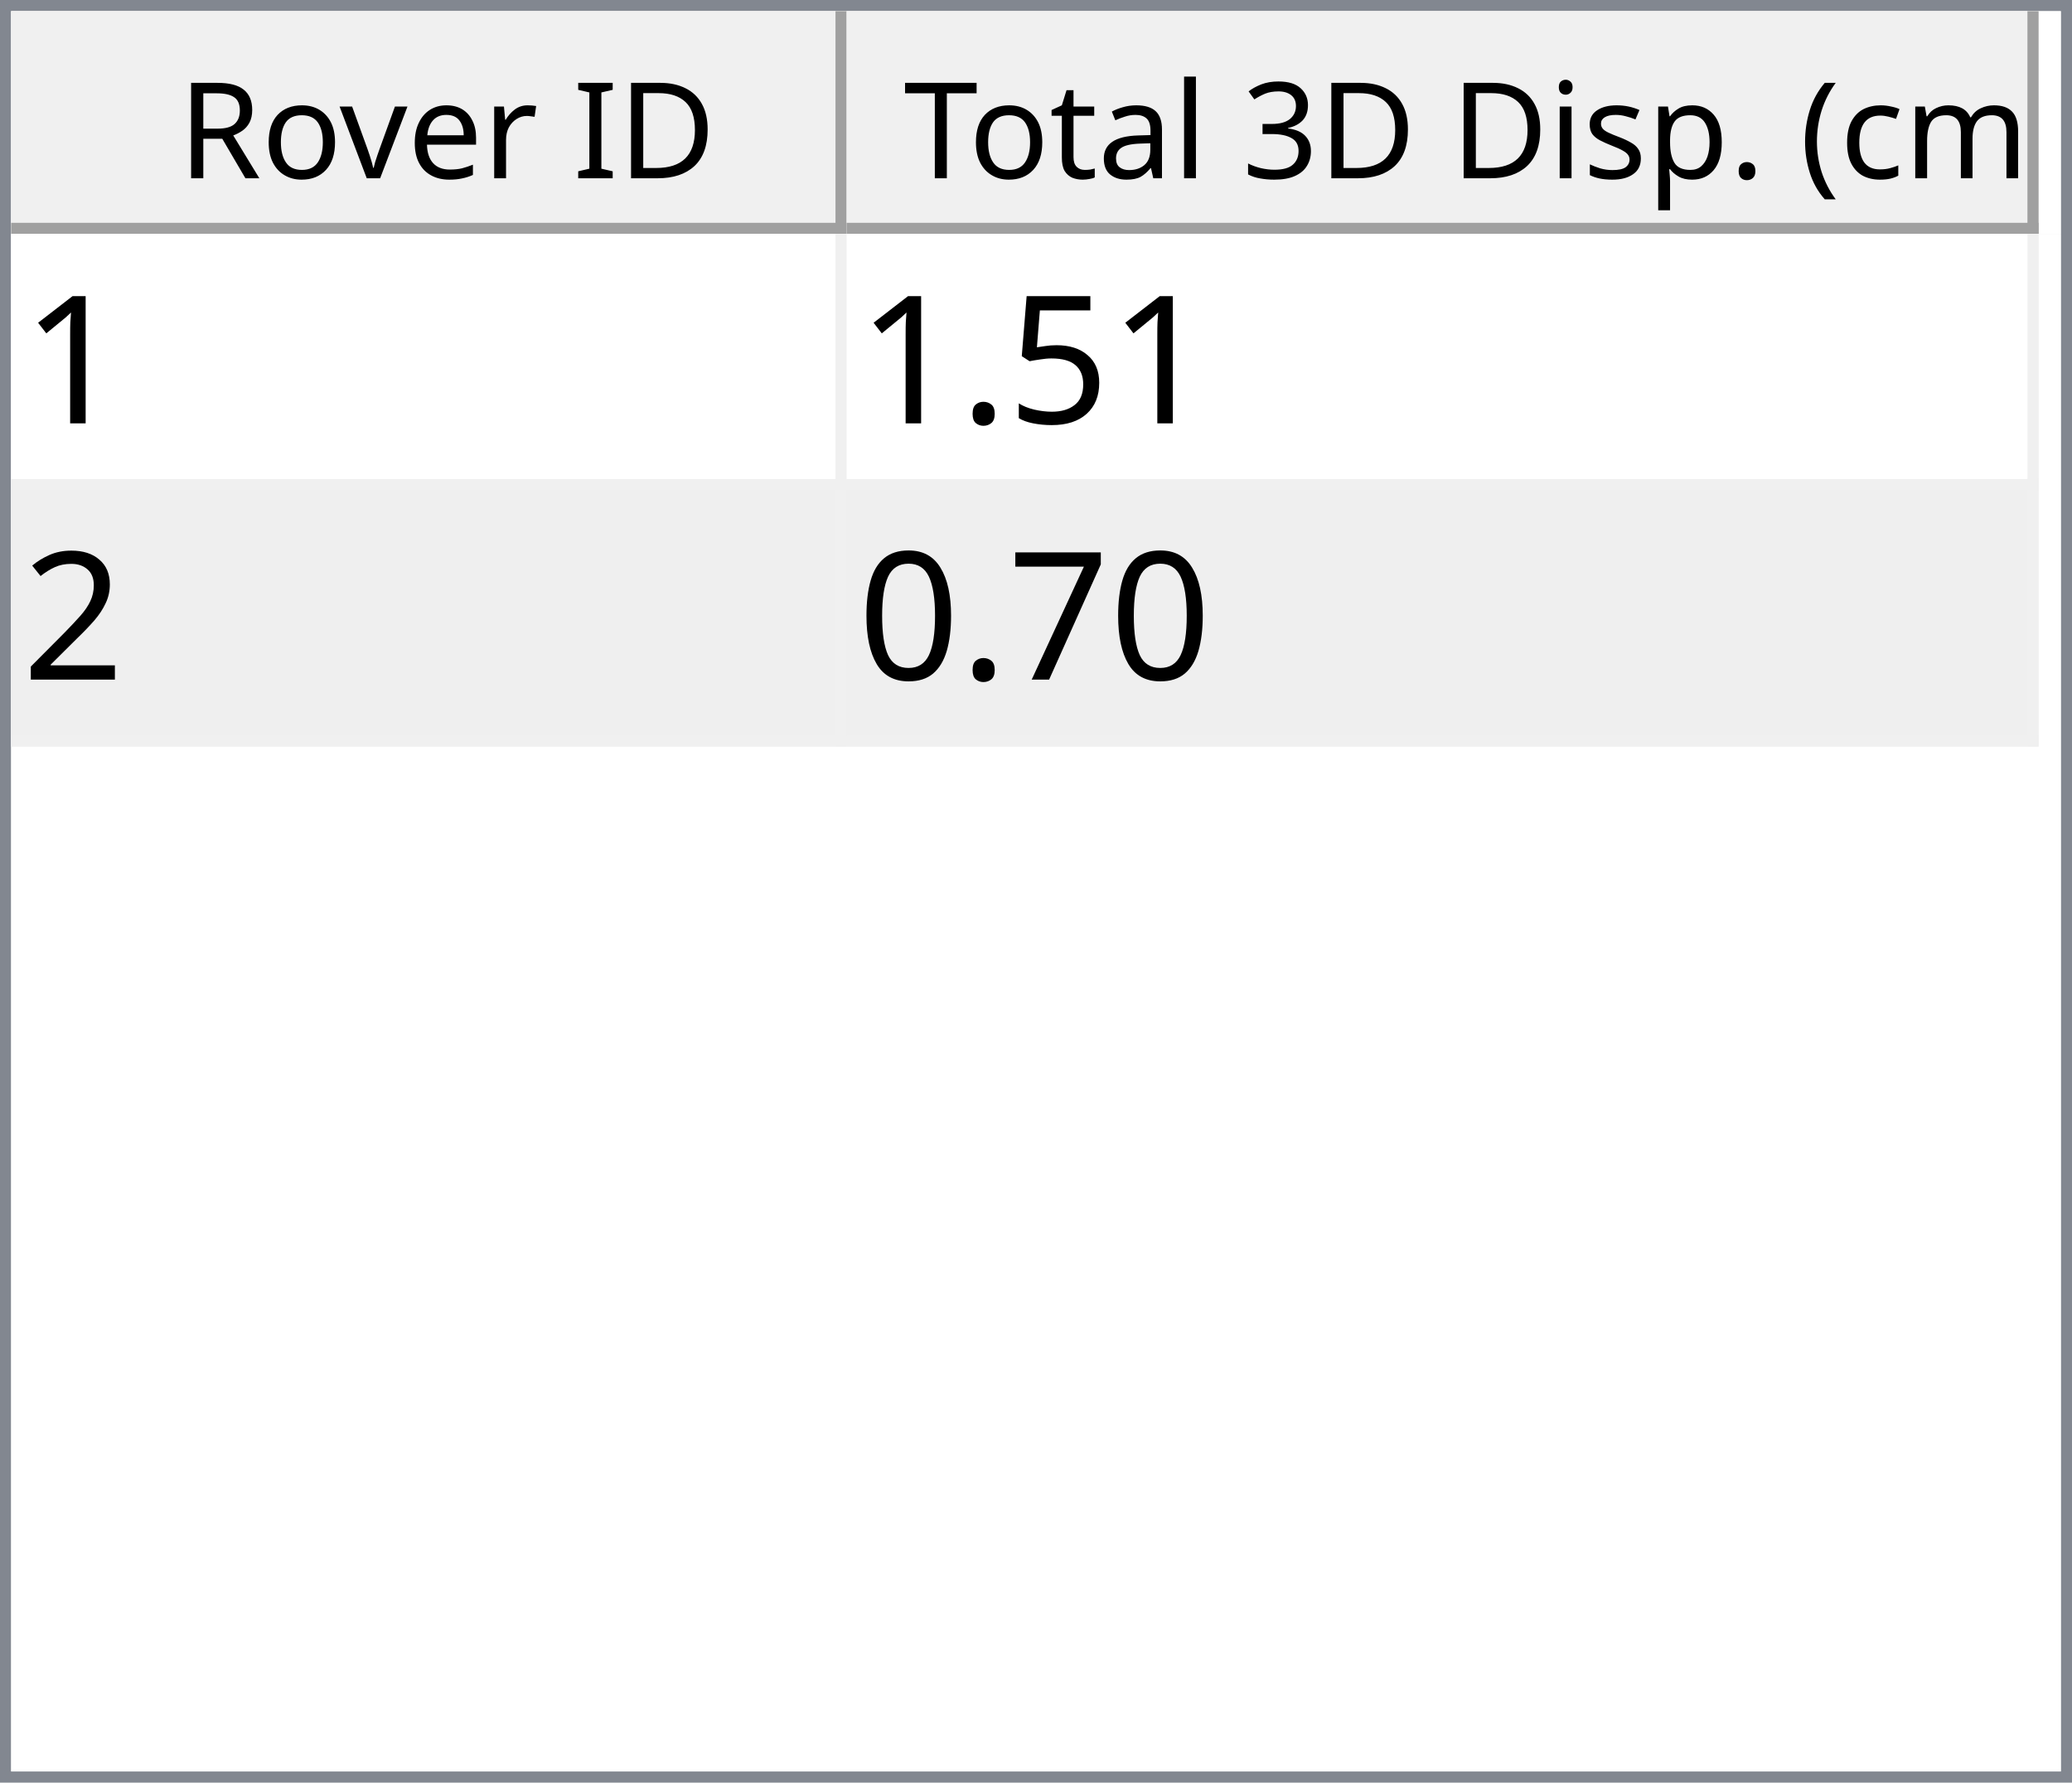
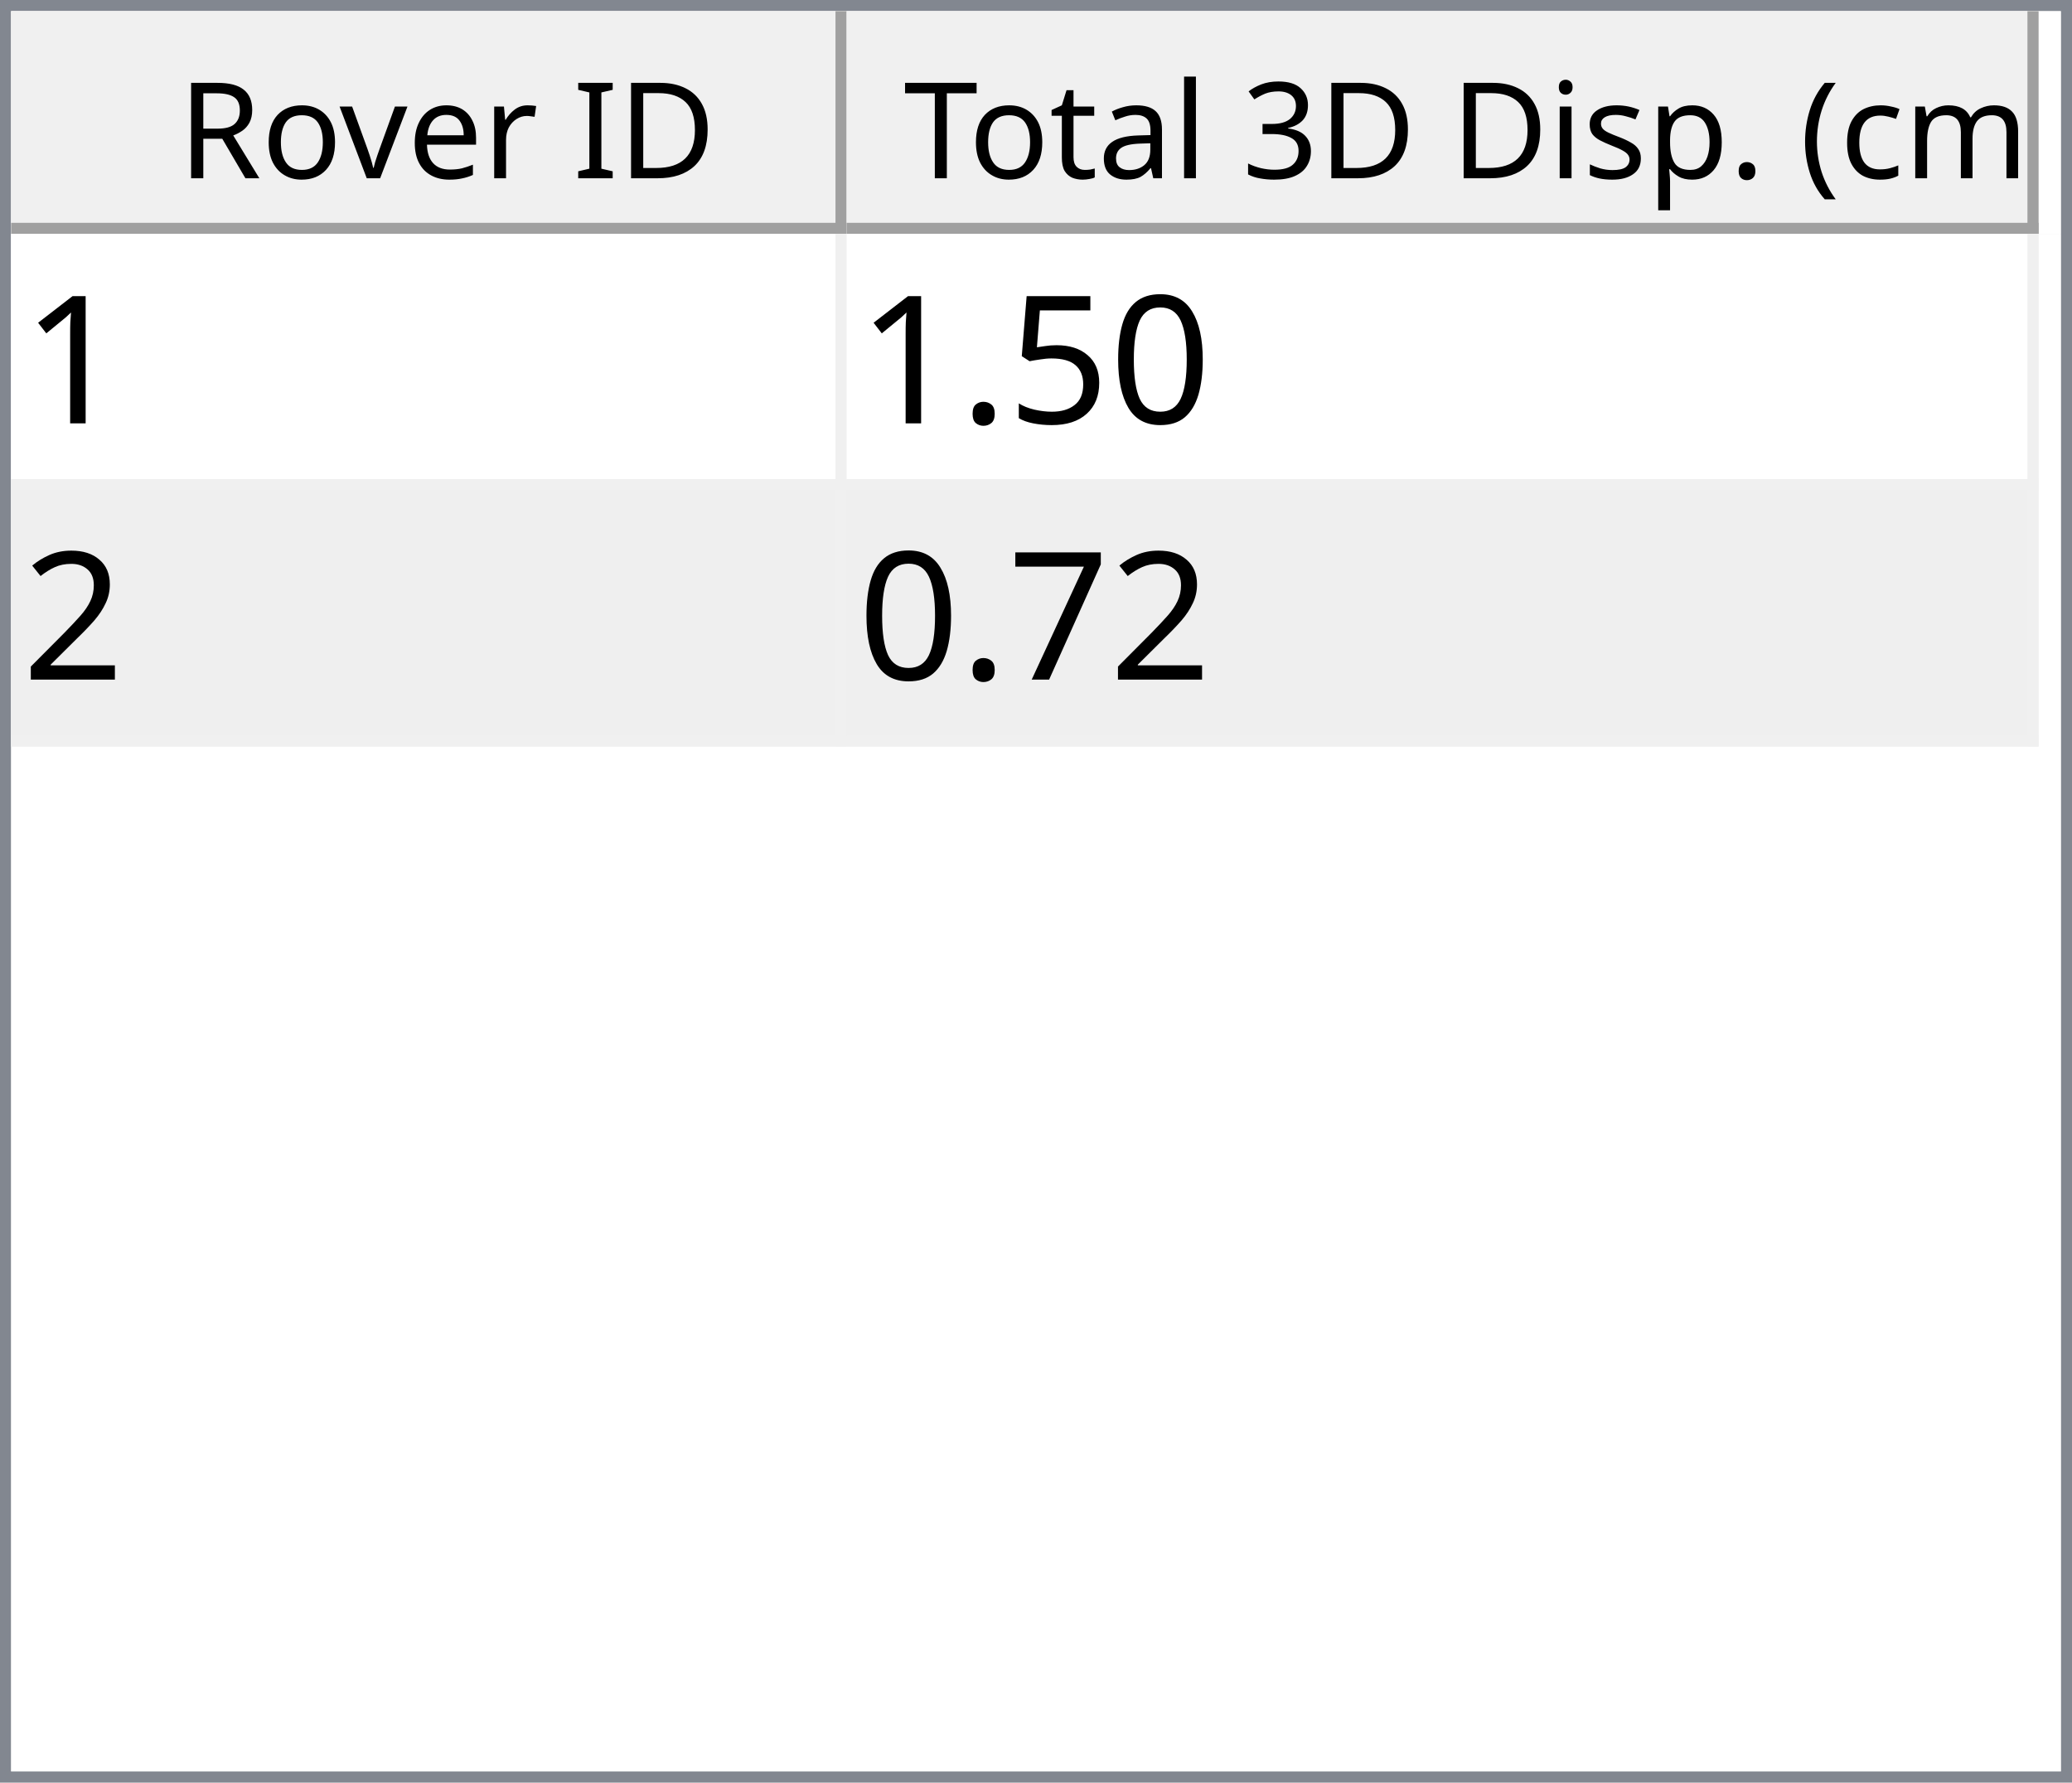
<svg xmlns="http://www.w3.org/2000/svg" style="fill-opacity:1; color-rendering:auto; color-interpolation:auto; text-rendering:auto; stroke:black; stroke-linecap:square; stroke-miterlimit:10; shape-rendering:auto; stroke-opacity:1; fill:black; stroke-dasharray:none; font-weight:normal; stroke-width:1; font-family:'Dialog'; font-style:normal; stroke-linejoin:miter; font-size:12px; stroke-dashoffset:0; image-rendering:auto;" width="186" height="160">
  <defs id="genericDefs" />
  <g>
    <defs id="defs1">
      <clipPath clipPathUnits="userSpaceOnUse" id="clipPath1">
        <path d="M0 0 L186 0 L186 160 L0 160 L0 0 Z" />
      </clipPath>
      <clipPath clipPathUnits="userSpaceOnUse" id="clipPath2">
        <path d="M0 0 L0 160 L186 160 L186 0 Z" />
      </clipPath>
      <clipPath clipPathUnits="userSpaceOnUse" id="clipPath3">
        <path d="M0 0 L0 20 L184 20 L184 0 Z" />
      </clipPath>
      <clipPath clipPathUnits="userSpaceOnUse" id="clipPath4">
        <path d="M0 0 L0 20 L75 20 L75 0 Z" />
      </clipPath>
      <clipPath clipPathUnits="userSpaceOnUse" id="clipPath5">
        <path d="M1 1 L1 19 L74 19 L74 1 Z" />
      </clipPath>
      <clipPath clipPathUnits="userSpaceOnUse" id="clipPath6">
        <path d="M0 0 L0 18 L73 18 L73 0 Z" />
      </clipPath>
      <clipPath clipPathUnits="userSpaceOnUse" id="clipPath7">
        <path d="M-0.5 -0.5 L-0.5 19.5 L74.5 19.5 L74.5 -0.5 Z" />
      </clipPath>
      <clipPath clipPathUnits="userSpaceOnUse" id="clipPath8">
        <path d="M0 0 L0 20 L107 20 L107 0 Z" />
      </clipPath>
      <clipPath clipPathUnits="userSpaceOnUse" id="clipPath9">
        <path d="M1 1 L1 19 L106 19 L106 1 Z" />
      </clipPath>
      <clipPath clipPathUnits="userSpaceOnUse" id="clipPath10">
        <path d="M0 0 L0 18 L105 18 L105 0 Z" />
      </clipPath>
      <clipPath clipPathUnits="userSpaceOnUse" id="clipPath11">
        <path d="M-0.5 -0.5 L-0.5 19.5 L106.5 19.5 L106.5 -0.5 Z" />
      </clipPath>
      <clipPath clipPathUnits="userSpaceOnUse" id="clipPath12">
        <path d="M0 0 L0 138 L184 138 L184 0 Z" />
      </clipPath>
      <clipPath clipPathUnits="userSpaceOnUse" id="clipPath13">
        <path d="M0 0 L0 46 L182 46 L182 0 Z" />
      </clipPath>
      <clipPath clipPathUnits="userSpaceOnUse" id="clipPath14">
        <path d="M-0.5 -0.5 L-0.5 45.5 L181.5 45.5 L181.5 -0.5 Z" />
      </clipPath>
      <clipPath clipPathUnits="userSpaceOnUse" id="clipPath15">
        <path d="M0 0 L0 22 L74 22 L74 0 Z" />
      </clipPath>
      <clipPath clipPathUnits="userSpaceOnUse" id="clipPath16">
        <path d="M0 0 L0 22 L106 22 L106 0 Z" />
      </clipPath>
      <font horiz-adv-x="64.551" id="font1">
        <font-face ascent="107.91" descent="25.098" units-per-em="100" style="font-style:normal; font-family:Segoe UI; font-weight:normal;" />
        <missing-glyph horiz-adv-x="64.551" d="M8.109 0 L8.109 68.266 L56.453 68.266 L56.453 0 L8.109 0 ZM15.328 7.234 L49.219 7.234 L49.219 61.031 L15.328 61.031 L15.328 7.234 Z" />
        <glyph unicode="D" horiz-adv-x="70.117" d="M9.188 0 L9.188 70.016 L28.516 70.016 Q65.531 70.016 65.531 35.891 Q65.531 19.672 55.25 9.836 Q44.969 0 27.734 0 L9.188 0 ZM17.391 62.594 L17.391 7.422 L27.828 7.422 Q41.609 7.422 49.273 14.797 Q56.938 22.172 56.938 35.688 Q56.938 62.594 28.328 62.594 L17.391 62.594 Z" />
        <glyph unicode="I" horiz-adv-x="26.611" d="M17.391 0 L9.188 0 L9.188 70.016 L17.391 70.016 L17.391 0 Z" />
        <glyph unicode=" " horiz-adv-x="27.393" d="" />
        <glyph unicode="r" horiz-adv-x="34.766" d="M34.188 41.891 Q32.078 43.5 28.125 43.5 Q23 43.5 19.555 38.672 Q16.109 33.844 16.109 25.484 L16.109 0 L8.109 0 L8.109 50 L16.109 50 L16.109 39.703 L16.312 39.703 Q18.016 44.969 21.531 47.922 Q25.047 50.875 29.391 50.875 Q32.516 50.875 34.188 50.203 L34.188 41.891 Z" />
        <glyph unicode="e" horiz-adv-x="52.295" d="M48.297 23 L12.984 23 Q13.188 14.656 17.484 10.109 Q21.781 5.562 29.297 5.562 Q37.75 5.562 44.828 11.141 L44.828 3.609 Q38.234 -1.172 27.391 -1.172 Q16.797 -1.172 10.742 5.641 Q4.688 12.453 4.688 24.812 Q4.688 36.469 11.305 43.82 Q17.922 51.172 27.734 51.172 Q37.547 51.172 42.922 44.828 Q48.297 38.484 48.297 27.203 L48.297 23 ZM40.094 29.781 Q40.047 36.719 36.75 40.578 Q33.453 44.438 27.594 44.438 Q21.922 44.438 17.969 40.383 Q14.016 36.328 13.094 29.781 L40.094 29.781 Z" />
        <glyph unicode="v" horiz-adv-x="47.9" d="M47.406 50 L27.484 0 L19.625 0 L0.688 50 L9.469 50 L22.172 13.672 Q23.578 9.672 23.922 6.688 L24.125 6.688 Q24.609 10.453 25.688 13.484 L38.969 50 L47.406 50 Z" />
        <glyph unicode="o" horiz-adv-x="58.594" d="M29 -1.172 Q17.922 -1.172 11.305 5.836 Q4.688 12.844 4.688 24.422 Q4.688 37.016 11.57 44.094 Q18.453 51.172 30.172 51.172 Q41.359 51.172 47.633 44.289 Q53.906 37.406 53.906 25.203 Q53.906 13.234 47.141 6.031 Q40.375 -1.172 29 -1.172 ZM29.594 44.438 Q21.875 44.438 17.383 39.188 Q12.891 33.938 12.891 24.703 Q12.891 15.828 17.43 10.695 Q21.969 5.562 29.594 5.562 Q37.359 5.562 41.531 10.594 Q45.703 15.625 45.703 24.906 Q45.703 34.281 41.531 39.359 Q37.359 44.438 29.594 44.438 Z" />
        <glyph unicode="R" horiz-adv-x="59.814" d="M59.375 0 L49.609 0 L37.891 19.625 Q36.281 22.359 34.766 24.289 Q33.25 26.219 31.664 27.438 Q30.078 28.656 28.25 29.219 Q26.422 29.781 24.125 29.781 L17.391 29.781 L17.391 0 L9.188 0 L9.188 70.016 L30.078 70.016 Q34.672 70.016 38.555 68.867 Q42.438 67.719 45.289 65.375 Q48.141 63.031 49.758 59.547 Q51.375 56.062 51.375 51.375 Q51.375 47.703 50.273 44.656 Q49.172 41.609 47.148 39.211 Q45.125 36.812 42.266 35.133 Q39.406 33.453 35.844 32.516 L35.844 32.328 Q37.594 31.547 38.891 30.547 Q40.188 29.547 41.359 28.18 Q42.531 26.812 43.68 25.078 Q44.828 23.344 46.234 21.047 L59.375 0 ZM17.391 62.594 L17.391 37.203 L28.516 37.203 Q31.594 37.203 34.203 38.133 Q36.812 39.062 38.719 40.797 Q40.625 42.531 41.703 45.047 Q42.781 47.562 42.781 50.688 Q42.781 56.297 39.141 59.445 Q35.5 62.594 28.609 62.594 L17.391 62.594 Z" />
        <glyph unicode=")" horiz-adv-x="30.176" d="M8.297 -15.922 L1.172 -15.922 Q16.406 2.344 16.406 26.812 Q16.406 51.469 1.078 70.016 L8.297 70.016 Q23.531 52.156 23.531 26.703 Q23.531 1.375 8.297 -15.922 Z" />
        <glyph unicode="m" horiz-adv-x="86.133" d="M79.109 0 L71.094 0 L71.094 28.719 Q71.094 37.016 68.531 40.727 Q65.969 44.438 59.906 44.438 Q54.781 44.438 51.195 39.75 Q47.609 35.062 47.609 28.516 L47.609 0 L39.594 0 L39.594 29.688 Q39.594 44.438 28.219 44.438 Q22.953 44.438 19.531 40.016 Q16.109 35.594 16.109 28.516 L16.109 0 L8.109 0 L8.109 50 L16.109 50 L16.109 42.094 L16.312 42.094 Q21.625 51.172 31.844 51.172 Q36.969 51.172 40.773 48.312 Q44.578 45.453 46 40.828 Q51.562 51.172 62.594 51.172 Q79.109 51.172 79.109 30.812 L79.109 0 Z" />
        <glyph unicode="c" horiz-adv-x="46.191" d="M42.188 2.297 Q36.422 -1.172 28.516 -1.172 Q17.828 -1.172 11.258 5.789 Q4.688 12.75 4.688 23.828 Q4.688 36.188 11.766 43.68 Q18.844 51.172 30.672 51.172 Q37.25 51.172 42.281 48.734 L42.281 40.531 Q36.719 44.438 30.375 44.438 Q22.703 44.438 17.797 38.945 Q12.891 33.453 12.891 24.516 Q12.891 15.719 17.508 10.641 Q22.125 5.562 29.891 5.562 Q36.422 5.562 42.188 9.906 L42.188 2.297 Z" />
        <glyph unicode="(" horiz-adv-x="30.176" d="M29.109 -15.922 L21.969 -15.922 Q6.844 1.375 6.844 26.703 Q6.844 52.156 21.969 70.016 L29.203 70.016 Q13.875 51.469 13.875 26.812 Q13.875 2.344 29.109 -15.922 Z" />
        <glyph unicode="." horiz-adv-x="21.68" d="M10.891 -1.078 Q8.641 -1.078 7.055 0.539 Q5.469 2.156 5.469 4.391 Q5.469 6.641 7.055 8.273 Q8.641 9.906 10.891 9.906 Q13.188 9.906 14.797 8.273 Q16.406 6.641 16.406 4.391 Q16.406 2.156 14.797 0.539 Q13.188 -1.078 10.891 -1.078 Z" />
        <glyph unicode="p" horiz-adv-x="58.789" d="M16.312 7.234 L16.109 7.234 L16.109 -23 L8.109 -23 L8.109 50 L16.109 50 L16.109 41.219 L16.312 41.219 Q22.219 51.172 33.594 51.172 Q43.266 51.172 48.688 44.461 Q54.109 37.75 54.109 26.469 Q54.109 13.922 48 6.375 Q41.891 -1.172 31.297 -1.172 Q21.578 -1.172 16.312 7.234 ZM16.109 27.391 L16.109 20.406 Q16.109 14.203 20.141 9.883 Q24.172 5.562 30.375 5.562 Q37.641 5.562 41.773 11.133 Q45.906 16.703 45.906 26.609 Q45.906 34.969 42.047 39.703 Q38.188 44.438 31.594 44.438 Q24.609 44.438 20.359 39.578 Q16.109 34.719 16.109 27.391 Z" />
        <glyph unicode="s" horiz-adv-x="42.432" d="M5.078 1.812 L5.078 10.406 Q11.625 5.562 19.484 5.562 Q30.031 5.562 30.031 12.594 Q30.031 14.594 29.125 15.992 Q28.219 17.391 26.68 18.461 Q25.141 19.531 23.07 20.383 Q21 21.234 18.609 22.172 Q15.281 23.484 12.766 24.828 Q10.25 26.172 8.57 27.859 Q6.891 29.547 6.031 31.695 Q5.172 33.844 5.172 36.719 Q5.172 40.234 6.789 42.945 Q8.406 45.656 11.086 47.484 Q13.766 49.312 17.211 50.242 Q20.656 51.172 24.312 51.172 Q30.812 51.172 35.938 48.922 L35.938 40.828 Q30.422 44.438 23.25 44.438 Q21 44.438 19.195 43.922 Q17.391 43.406 16.094 42.477 Q14.797 41.547 14.086 40.258 Q13.375 38.969 13.375 37.406 Q13.375 35.453 14.086 34.133 Q14.797 32.812 16.164 31.789 Q17.531 30.766 19.484 29.938 Q21.438 29.109 23.922 28.125 Q27.25 26.859 29.883 25.516 Q32.516 24.172 34.375 22.484 Q36.234 20.797 37.234 18.602 Q38.234 16.406 38.234 13.375 Q38.234 9.672 36.602 6.938 Q34.969 4.203 32.234 2.398 Q29.5 0.594 25.93 -0.289 Q22.359 -1.172 18.453 -1.172 Q10.75 -1.172 5.078 1.812 Z" />
        <glyph unicode="i" horiz-adv-x="24.219" d="M12.203 62.703 Q10.062 62.703 8.547 64.164 Q7.031 65.625 7.031 67.875 Q7.031 70.125 8.547 71.609 Q10.062 73.094 12.203 73.094 Q14.406 73.094 15.945 71.609 Q17.484 70.125 17.484 67.875 Q17.484 65.719 15.945 64.211 Q14.406 62.703 12.203 62.703 ZM16.109 0 L8.109 0 L8.109 50 L16.109 50 L16.109 0 Z" />
        <glyph unicode="3" horiz-adv-x="53.906" d="M46.531 19.828 Q46.531 15.094 44.75 11.211 Q42.969 7.328 39.719 4.57 Q36.469 1.812 31.93 0.297 Q27.391 -1.219 21.922 -1.219 Q11.922 -1.219 6 2.594 L6 11.188 Q13.094 5.609 22.219 5.609 Q25.875 5.609 28.828 6.539 Q31.781 7.469 33.906 9.227 Q36.031 10.984 37.18 13.477 Q38.328 15.969 38.328 19.094 Q38.328 32.812 18.797 32.812 L12.984 32.812 L12.984 39.594 L18.5 39.594 Q35.797 39.594 35.797 52.484 Q35.797 64.406 22.609 64.406 Q15.188 64.406 8.688 59.422 L8.688 67.188 Q15.375 71.188 24.609 71.188 Q29 71.188 32.57 69.969 Q36.141 68.75 38.68 66.555 Q41.219 64.359 42.609 61.281 Q44 58.203 44 54.5 Q44 40.672 30.031 36.719 L30.031 36.531 Q33.594 36.141 36.625 34.797 Q39.656 33.453 41.852 31.305 Q44.047 29.156 45.289 26.25 Q46.531 23.344 46.531 19.828 Z" />
        <glyph unicode="l" horiz-adv-x="24.219" d="M16.109 0 L8.109 0 L8.109 74.031 L16.109 74.031 L16.109 0 Z" />
        <glyph unicode="a" horiz-adv-x="50.879" d="M43.891 0 L35.891 0 L35.891 7.812 L35.688 7.812 Q30.469 -1.172 20.312 -1.172 Q12.844 -1.172 8.617 2.781 Q4.391 6.734 4.391 13.281 Q4.391 27.297 20.906 29.594 L35.891 31.688 Q35.891 44.438 25.594 44.438 Q16.547 44.438 9.281 38.281 L9.281 46.484 Q16.656 51.172 26.266 51.172 Q43.891 51.172 43.891 32.516 L43.891 0 ZM35.891 25.297 L23.828 23.641 Q18.266 22.859 15.43 20.875 Q12.594 18.891 12.594 13.875 Q12.594 10.203 15.211 7.883 Q17.828 5.562 22.172 5.562 Q28.125 5.562 32.008 9.742 Q35.891 13.922 35.891 20.312 L35.891 25.297 Z" />
        <glyph unicode="t" horiz-adv-x="33.887" d="M31.297 0.484 Q28.469 -1.078 23.828 -1.078 Q10.688 -1.078 10.688 13.578 L10.688 43.172 L2.094 43.172 L2.094 50 L10.688 50 L10.688 62.203 L18.703 64.797 L18.703 50 L31.297 50 L31.297 43.172 L18.703 43.172 L18.703 14.984 Q18.703 9.969 20.414 7.82 Q22.125 5.672 26.078 5.672 Q29.109 5.672 31.297 7.328 L31.297 0.484 Z" />
        <glyph unicode="T" horiz-adv-x="52.393" d="M50.594 62.594 L30.375 62.594 L30.375 0 L22.172 0 L22.172 62.594 L2 62.594 L2 70.016 L50.594 70.016 L50.594 62.594 Z" />
      </font>
      <font horiz-adv-x="75.0" id="font2">
        <font-face ascent="100.537" descent="21.973" units-per-em="100" style="font-style:normal; font-family:sans-serif; font-weight:normal;" />
        <missing-glyph horiz-adv-x="75.0" d="M12.5 0 L12.5 62.5 L62.5 62.5 L62.5 0 L12.5 0 ZM14.062 1.562 L60.938 1.562 L60.938 60.938 L14.062 60.938 L14.062 1.562 Z" />
        <glyph unicode="1" horiz-adv-x="55.615" d="M37.25 0 L28.469 0 L28.469 56 Q25.297 52.984 20.141 49.953 Q14.984 46.922 10.891 45.406 L10.891 53.906 Q18.266 57.375 23.781 62.305 Q29.297 67.234 31.594 71.875 L37.25 71.875 L37.25 0 Z" />
+         <glyph unicode="0" horiz-adv-x="55.615" d="M4.156 35.297 Q4.156 48 6.766 55.742 Q9.375 63.484 14.523 67.68 Q19.672 71.875 27.484 71.875 Q33.25 71.875 37.594 69.555 Q41.938 67.234 44.773 62.867 Q47.609 58.5 49.219 52.227 Q50.828 45.953 50.828 35.297 Q50.828 22.703 48.242 14.969 Q45.656 7.234 40.508 3.008 Q35.359 -1.219 27.484 -1.219 Q17.141 -1.219 11.234 6.203 Q4.156 15.141 4.156 35.297 ZM13.188 35.297 Q13.188 17.672 17.312 11.836 Q21.438 6 27.484 6 Q33.547 6 37.672 11.859 Q41.797 17.719 41.797 35.297 Q41.797 52.984 37.672 58.789 Q33.547 64.594 27.391 64.594 Q21.344 64.594 17.719 59.469 Q13.188 52.938 13.188 35.297 Z" />
        <glyph unicode="5" horiz-adv-x="55.615" d="M4.156 18.75 L13.375 19.531 Q14.406 12.797 18.141 9.398 Q21.875 6 27.156 6 Q33.5 6 37.891 10.789 Q42.281 15.578 42.281 23.484 Q42.281 31 38.062 35.352 Q33.844 39.703 27 39.703 Q22.75 39.703 19.336 37.773 Q15.922 35.844 13.969 32.766 L5.719 33.844 L12.641 70.609 L48.25 70.609 L48.25 62.203 L19.672 62.203 L15.828 42.969 Q22.266 47.469 29.344 47.469 Q38.719 47.469 45.164 40.969 Q51.609 34.469 51.609 24.266 Q51.609 14.547 45.953 7.469 Q39.062 -1.219 27.156 -1.219 Q17.391 -1.219 11.211 4.25 Q5.031 9.719 4.156 18.75 Z" />
        <glyph unicode="." horiz-adv-x="27.783" d="M9.078 0 L9.078 10.016 L19.094 10.016 L19.094 0 L9.078 0 Z" />
        <glyph unicode="2" horiz-adv-x="55.615" d="M50.344 8.453 L50.344 0 L3.031 0 Q2.938 3.172 4.047 6.109 Q5.859 10.938 9.836 15.625 Q13.812 20.312 21.344 26.469 Q33.016 36.031 37.117 41.625 Q41.219 47.219 41.219 52.203 Q41.219 57.422 37.477 61.008 Q33.734 64.594 27.734 64.594 Q21.391 64.594 17.578 60.789 Q13.766 56.984 13.719 50.25 L4.688 51.172 Q5.609 61.281 11.664 66.578 Q17.719 71.875 27.938 71.875 Q38.234 71.875 44.242 66.164 Q50.25 60.453 50.25 52 Q50.25 47.703 48.492 43.555 Q46.734 39.406 42.656 34.812 Q38.578 30.219 29.109 22.219 Q21.188 15.578 18.945 13.211 Q16.703 10.844 15.234 8.453 L50.344 8.453 Z" />
        <glyph unicode="7" horiz-adv-x="55.615" d="M4.734 62.203 L4.734 70.656 L51.078 70.656 L51.078 63.812 Q44.234 56.547 37.523 44.484 Q30.812 32.422 27.156 19.672 Q24.516 10.688 23.781 0 L14.75 0 Q14.891 8.453 18.062 20.414 Q21.234 32.375 27.172 43.484 Q33.109 54.594 39.797 62.203 L4.734 62.203 Z" />
-         <glyph unicode="0" horiz-adv-x="55.615" d="M4.156 35.297 Q4.156 48 6.766 55.742 Q9.375 63.484 14.523 67.68 Q19.672 71.875 27.484 71.875 Q33.25 71.875 37.594 69.555 Q41.938 67.234 44.773 62.867 Q47.609 58.5 49.219 52.227 Q50.828 45.953 50.828 35.297 Q50.828 22.703 48.242 14.969 Q45.656 7.234 40.508 3.008 Q35.359 -1.219 27.484 -1.219 Q17.141 -1.219 11.234 6.203 Q4.156 15.141 4.156 35.297 ZM13.188 35.297 Q13.188 17.672 17.312 11.836 Q21.438 6 27.484 6 Q33.547 6 37.672 11.859 Q41.797 17.719 41.797 35.297 Q41.797 52.984 37.672 58.789 Q33.547 64.594 27.391 64.594 Q21.344 64.594 17.719 59.469 Q13.188 52.938 13.188 35.297 Z" />
      </font>
    </defs>
    <g style="fill:white; stroke:white;">
      <rect x="0" y="0" width="186" style="clip-path:url(#clipPath1); stroke:none;" height="160" />
    </g>
    <g style="fill:white; text-rendering:optimizeSpeed; color-rendering:optimizeSpeed; image-rendering:optimizeSpeed; shape-rendering:crispEdges; stroke:white; color-interpolation:sRGB;">
      <rect x="0" width="186" height="160" y="0" style="stroke:none;" />
      <path style="stroke:none;" d="M0 160 L186 160 L186 0 L0 0 Z" />
    </g>
    <g style="fill:rgb(240,240,240); font-family:'Segoe UI'; stroke:rgb(240,240,240);">
      <rect x="0" y="0" width="186" style="clip-path:url(#clipPath2); stroke:none;" height="160" />
    </g>
    <g style="fill:rgb(130,135,144); font-family:'Segoe UI'; stroke:rgb(130,135,144);">
      <path d="M0 0 L186 0 L186 160 L0 160 L0 0 ZM1 1 L185 1 L185 159 L1 159 L1 1 Z" style="fill-rule:evenodd; clip-path:url(#clipPath2); stroke:none;" />
    </g>
    <g style="fill:white; font-family:'Segoe UI'; stroke:white;" transform="translate(1,1)">
      <rect x="0" y="0" width="184" style="clip-path:url(#clipPath3); stroke:none;" height="20" />
    </g>
    <g style="fill:rgb(240,240,240); font-family:'Segoe UI'; stroke:rgb(240,240,240);" transform="translate(1,1)">
      <rect x="0" y="0" width="75" style="clip-path:url(#clipPath4); stroke:none;" height="20" />
    </g>
    <g style="font-family:'Segoe UI';" transform="translate(2,2)">
      <text x="14" xml:space="preserve" y="14" style="clip-path:url(#clipPath6); stroke:none;">Rover ID</text>
    </g>
    <g style="fill:rgb(160,160,160); font-family:'Segoe UI'; stroke:rgb(160,160,160); stroke-linejoin:bevel;" transform="translate(1.5,1.5)">
      <line x1="74" x2="74" y1="0" style="fill:none; clip-path:url(#clipPath7);" y2="19" />
    </g>
    <g style="fill:rgb(160,160,160); font-family:'Segoe UI'; stroke:rgb(160,160,160); stroke-linejoin:bevel;" transform="matrix(1,0,0,1,1,1) translate(0.5,0.5)">
      <line x1="0" x2="74" y1="19" style="fill:none; clip-path:url(#clipPath7);" y2="19" />
    </g>
    <g style="fill:rgb(240,240,240); font-family:'Segoe UI'; stroke:rgb(240,240,240);" transform="translate(76,1)">
      <rect x="0" y="0" width="107" style="clip-path:url(#clipPath8); stroke:none;" height="20" />
    </g>
    <g style="font-family:'Segoe UI';" transform="translate(77,2)">
      <text x="1" xml:space="preserve" y="14" style="clip-path:url(#clipPath10); stroke:none;"> Total 3D Disp. (cm)</text>
    </g>
    <g style="fill:rgb(160,160,160); font-family:'Segoe UI'; stroke:rgb(160,160,160); stroke-linejoin:bevel;" transform="translate(76.5,1.5)">
      <line x1="106" x2="106" y1="0" style="fill:none; clip-path:url(#clipPath11);" y2="19" />
    </g>
    <g style="fill:rgb(160,160,160); font-family:'Segoe UI'; stroke:rgb(160,160,160); stroke-linejoin:bevel;" transform="matrix(1,0,0,1,76,1) translate(0.5,0.5)">
      <line x1="0" x2="106" y1="19" style="fill:none; clip-path:url(#clipPath11);" y2="19" />
    </g>
    <g style="fill:white; font-family:'Segoe UI'; stroke:white;" transform="translate(1,21)">
      <rect x="0" y="0" width="184" style="clip-path:url(#clipPath12); stroke:none;" height="138" />
    </g>
    <g style="fill:rgb(240,240,240); font-size:16px; font-family:sans-serif; stroke:rgb(240,240,240);" transform="translate(1,21)">
      <rect x="0" y="0" width="182" style="clip-path:url(#clipPath13); stroke:none;" height="46" />
      <line transform="translate(0.5,0.5)" x1="0" x2="181" y1="22" style="clip-path:url(#clipPath14); fill:none; stroke-linejoin:bevel;" y2="22" />
    </g>
    <g transform="matrix(1,0,0,1,1,21) translate(0.5,0.5)" style="fill:rgb(240,240,240); font-size:16px; font-family:sans-serif; stroke:rgb(240,240,240); stroke-linejoin:bevel;">
      <line x1="0" x2="181" y1="45" style="fill:none; clip-path:url(#clipPath14);" y2="45" />
    </g>
    <g transform="matrix(1,0,0,1,1,21) translate(0.5,0.5)" style="fill:rgb(240,240,240); font-size:16px; font-family:sans-serif; stroke:rgb(240,240,240); stroke-linejoin:bevel;">
      <line x1="74" x2="74" y1="0" style="fill:none; clip-path:url(#clipPath14);" y2="45" />
    </g>
    <g transform="matrix(1,0,0,1,1,21) translate(0.5,0.5)" style="fill:rgb(240,240,240); font-size:16px; font-family:sans-serif; stroke:rgb(240,240,240); stroke-linejoin:bevel;">
      <line x1="181" x2="181" y1="0" style="fill:none; clip-path:url(#clipPath14);" y2="45" />
    </g>
    <g style="fill:white; font-size:16px; font-family:sans-serif; stroke:white;" transform="matrix(1,0,0,1,1,21)">
      <rect x="0" y="0" width="74" style="clip-path:url(#clipPath15); stroke:none;" height="22" />
      <text x="1" y="17" style="fill:black; clip-path:url(#clipPath15); stroke:none;" xml:space="preserve">1</text>
    </g>
    <g style="fill:white; font-size:16px; font-family:sans-serif; stroke:white;" transform="matrix(1,0,0,1,1,21) translate(75,0)">
      <rect x="0" y="0" width="106" style="clip-path:url(#clipPath16); stroke:none;" height="22" />
-       <text x="1" y="17" style="fill:black; clip-path:url(#clipPath16); stroke:none;" xml:space="preserve">1.51</text>
+       <text x="1" y="17" style="fill:black; clip-path:url(#clipPath16); stroke:none;" xml:space="preserve">1.50</text>
    </g>
    <g style="fill:rgb(239,239,239); font-size:16px; font-family:sans-serif; stroke:rgb(239,239,239);" transform="matrix(1,0,0,1,1,21) translate(0,23)">
      <rect x="0" y="0" width="74" style="clip-path:url(#clipPath15); stroke:none;" height="22" />
      <text x="1" y="17" style="fill:black; clip-path:url(#clipPath15); stroke:none;" xml:space="preserve">2</text>
    </g>
    <g style="fill:rgb(239,239,239); font-size:16px; font-family:sans-serif; stroke:rgb(239,239,239);" transform="matrix(1,0,0,1,1,21) translate(75,23)">
      <rect x="0" y="0" width="106" style="clip-path:url(#clipPath16); stroke:none;" height="22" />
-       <text x="1" y="17" style="fill:black; clip-path:url(#clipPath16); stroke:none;" xml:space="preserve">0.70</text>
+       <text x="1" y="17" style="fill:black; clip-path:url(#clipPath16); stroke:none;" xml:space="preserve">0.72</text>
    </g>
  </g>
</svg>
